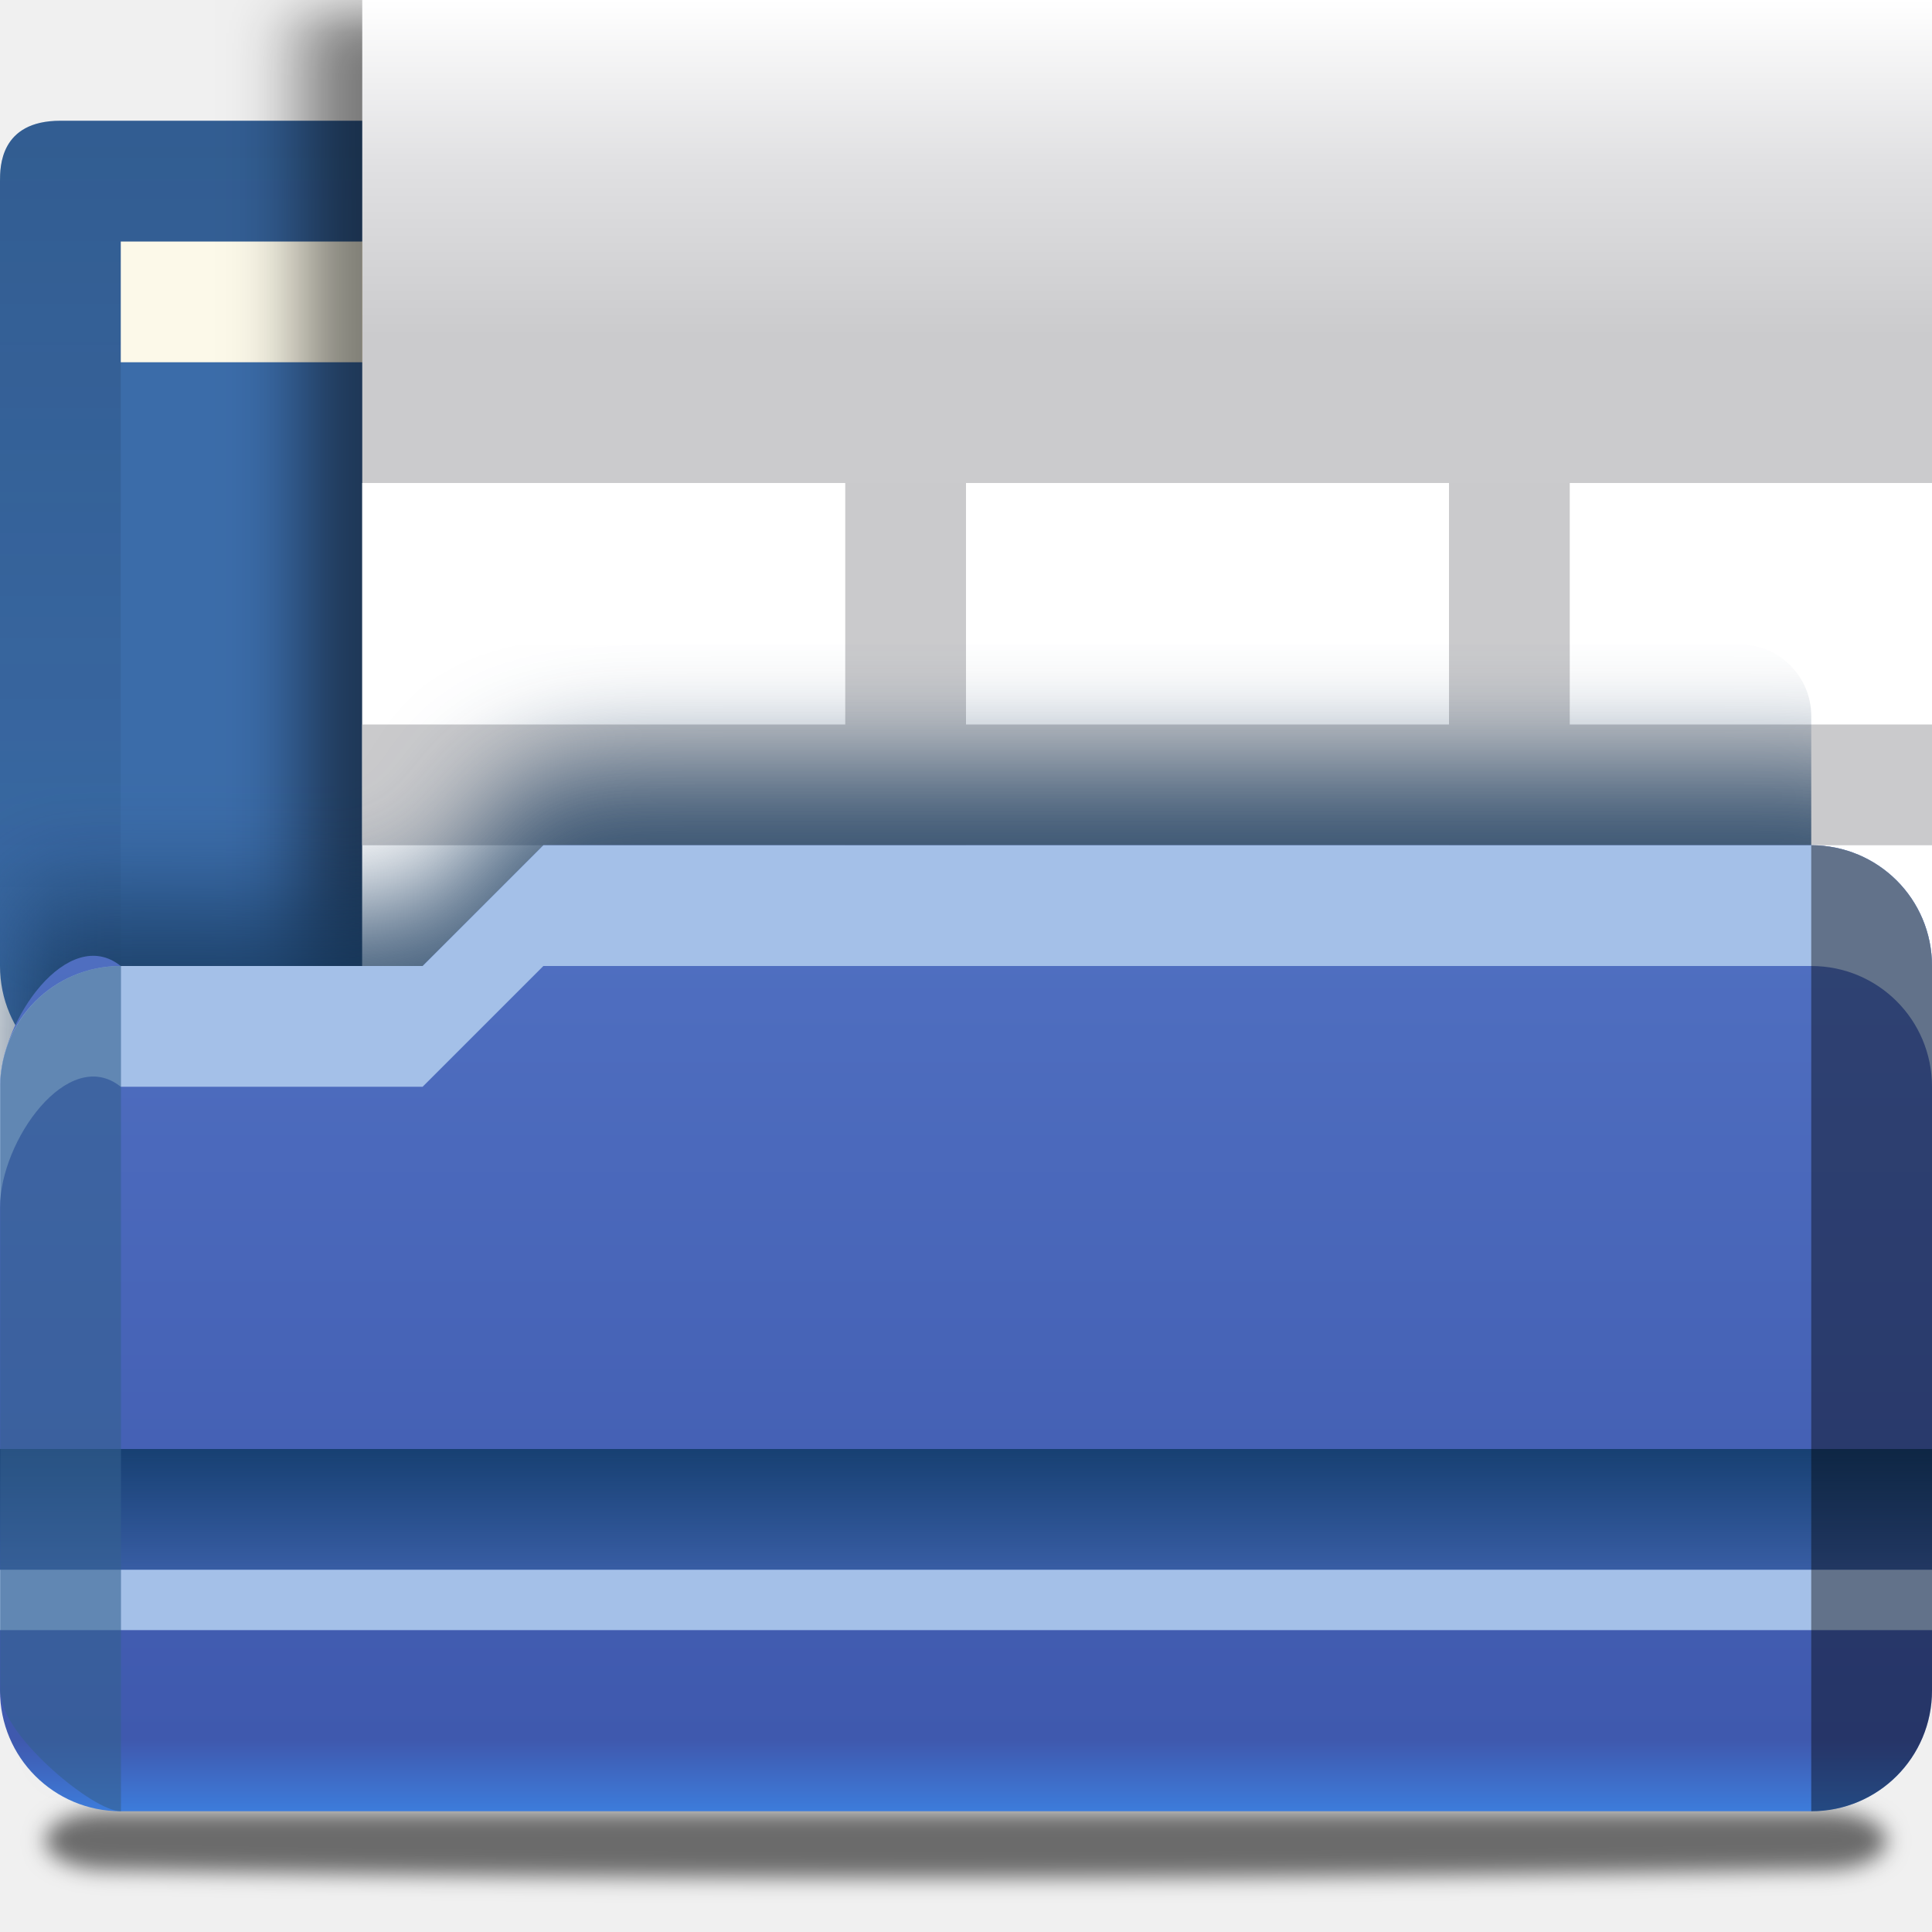
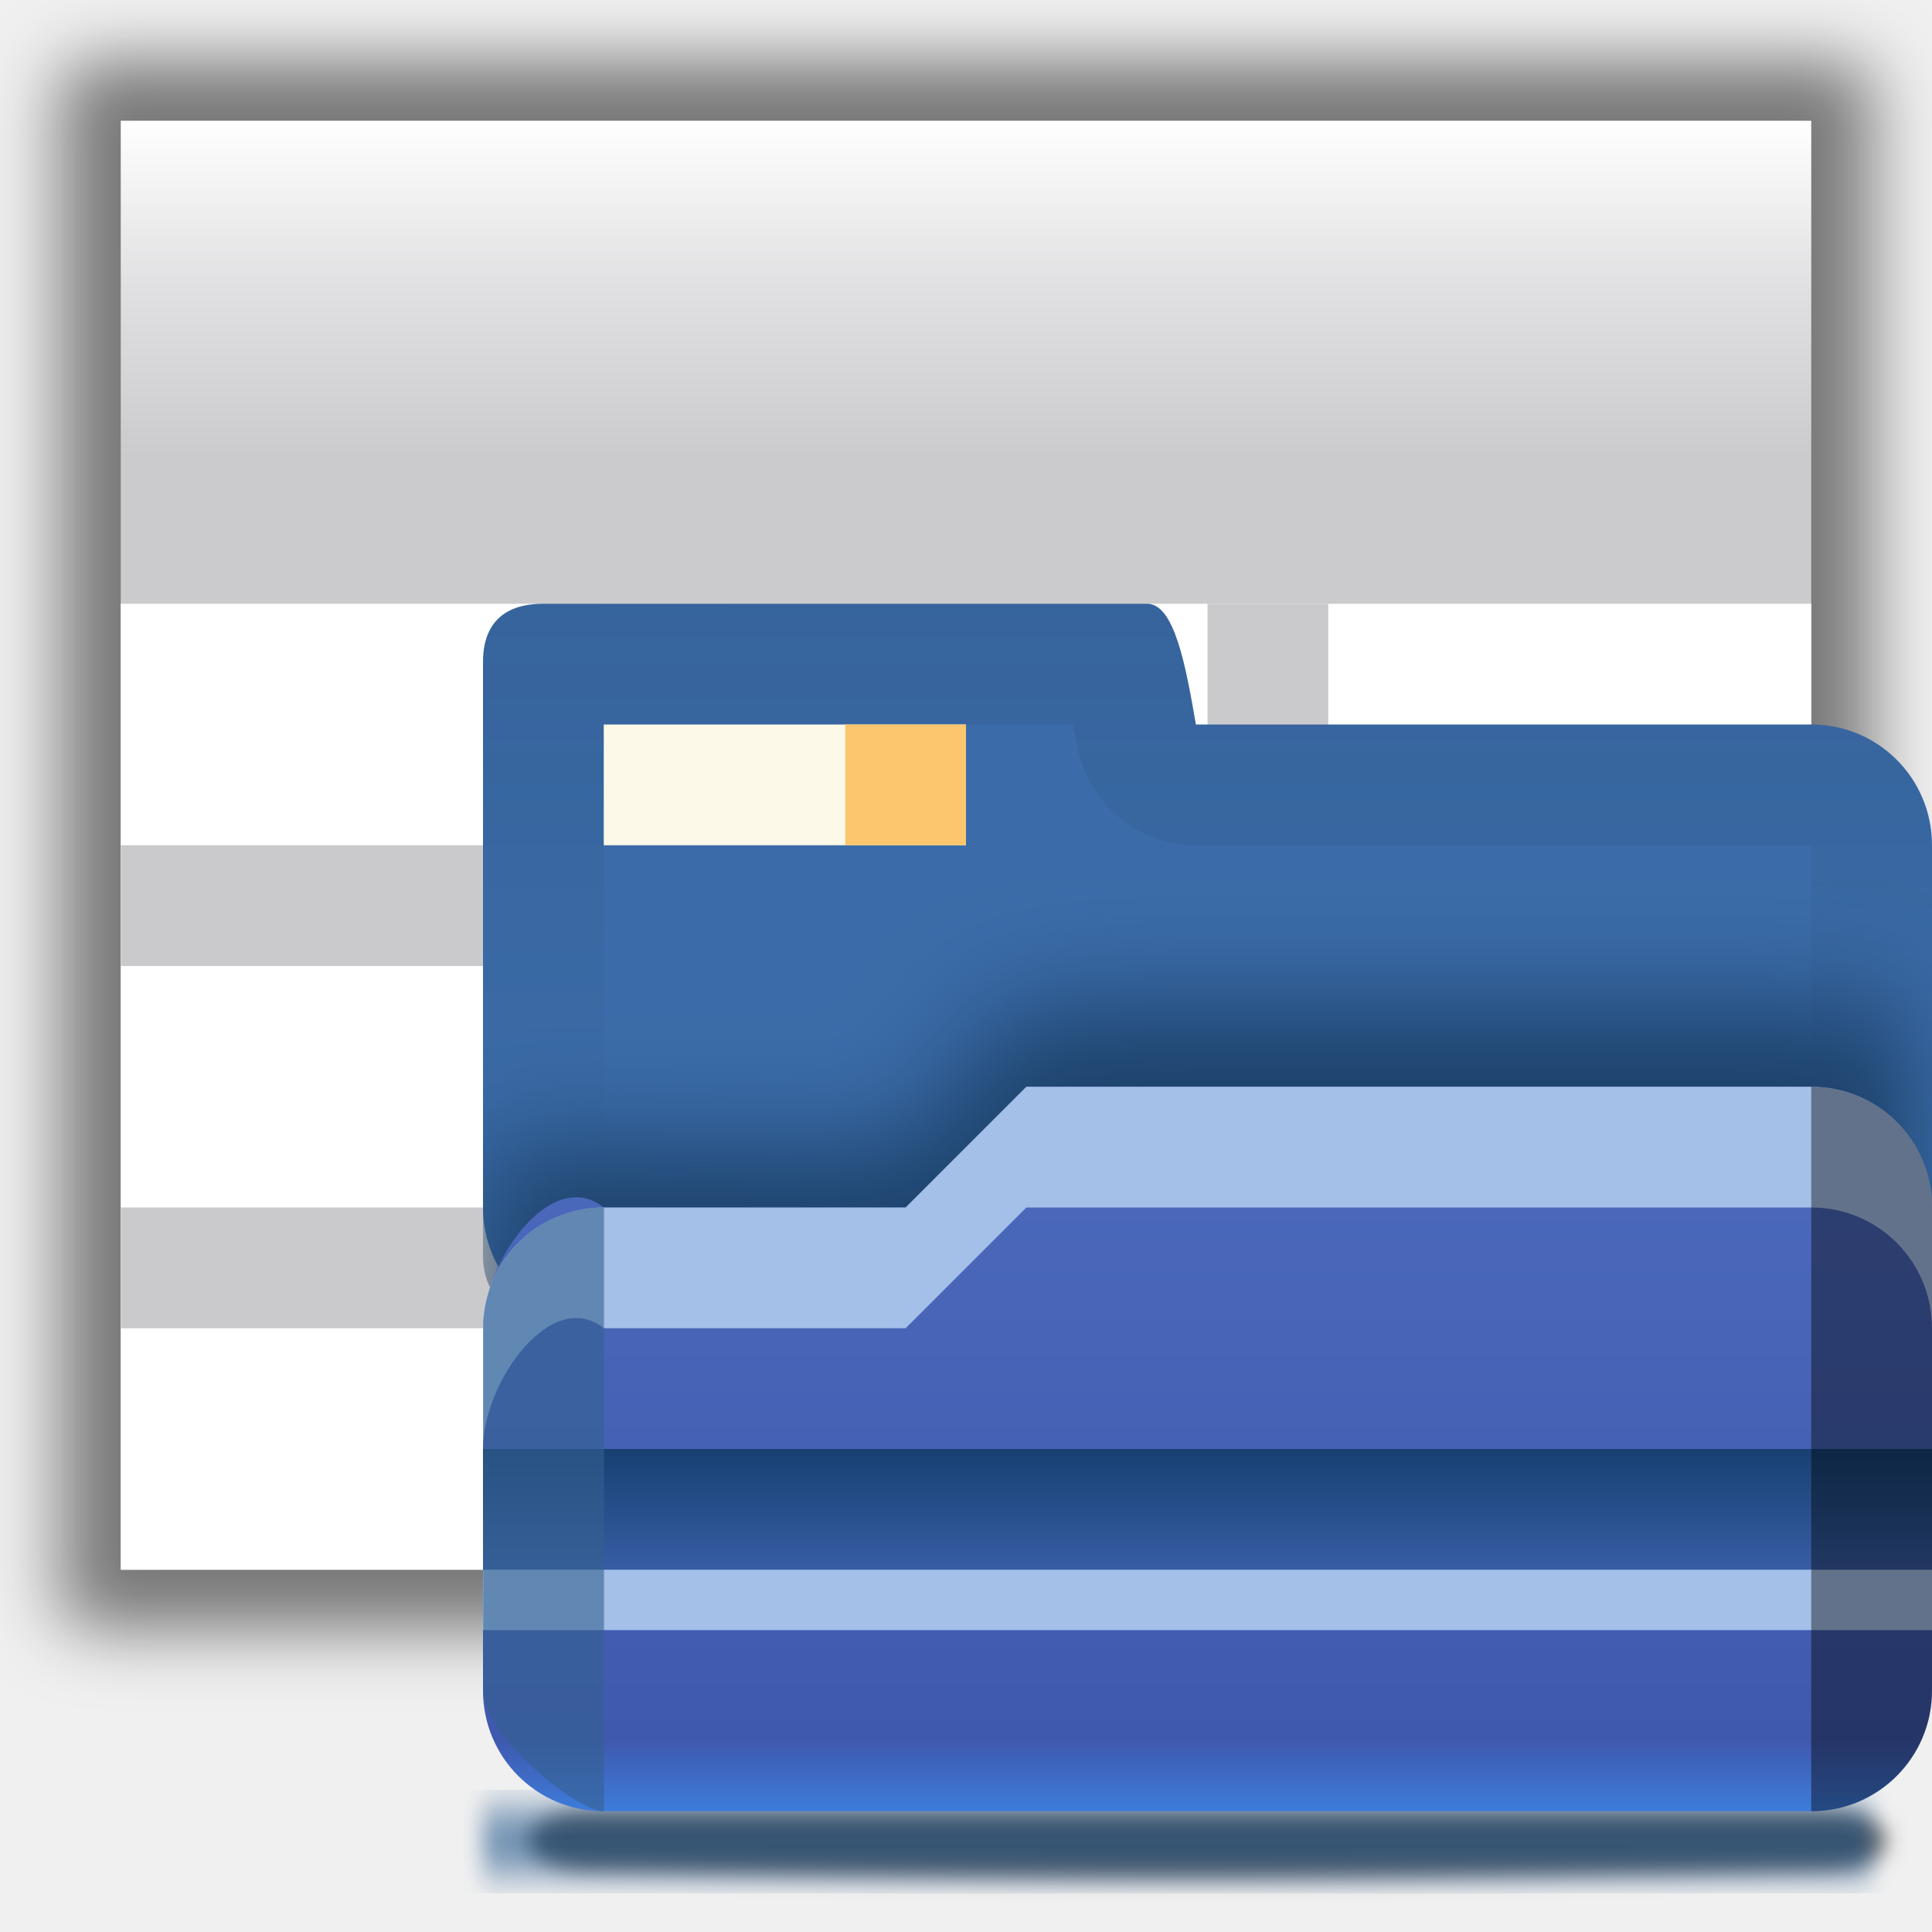
- <svg xmlns="http://www.w3.org/2000/svg" height="16" viewBox="0 0 16 16" width="16">
+ <svg xmlns="http://www.w3.org/2000/svg" xmlns:xlink="http://www.w3.org/1999/xlink" height="16" viewBox="0 0 16 16" width="16" version="1.1" id="svg145">
+   <defs id="defs149">
+     <clipPath clipPathUnits="userSpaceOnUse" id="clipPath961">
+       <rect id="rect963" y="939.092" x="30.971" width="80.914" rx="4" height="40.457" style="stroke-width:1" />
+     </clipPath>
+     <filter id="a-3">
+       <feGaussianBlur stdDeviation="2.4" id="feGaussianBlur2" />
+     </filter>
+     <linearGradient id="b-6" gradientTransform="matrix(0.1133598,0,0,0.1691546,0.642795,-76.95463)" gradientUnits="userSpaceOnUse" x1="399.775" x2="399.775" y1="681" y2="549.332">
+       <stop offset="0" stop-color="#cbcbcd" id="stop5" />
+       <stop offset=".5" stop-color="#e0e0e2" id="stop7" />
+       <stop offset="1" stop-color="#fff" id="stop9-7" />
+     </linearGradient>
+   </defs>
  <linearGradient id="a" gradientUnits="userSpaceOnUse" x1="8" x2="8" y1="5" y2="15">
-     <stop offset="0" stop-color="#5678c8" />
-     <stop offset=".941" stop-color="#3f59ae" />
-     <stop offset="1" stop-color="#3d7cdb" />
+     <stop offset="0" stop-color="#5678c8" id="stop2" />
+     <stop offset=".941" stop-color="#3f59ae" id="stop4" />
+     <stop offset="1" stop-color="#3d7cdb" id="stop6" />
  </linearGradient>
  <linearGradient id="b" gradientUnits="userSpaceOnUse" x1="5.5" x2="5.5" y1="12" y2="13">
-     <stop offset="0" stop-color="#174072" />
-     <stop offset="1" stop-color="#174072" stop-opacity="0" />
+     <stop offset="0" stop-color="#174072" id="stop9" />
+     <stop offset="1" stop-color="#174072" stop-opacity="0" id="stop11" />
  </linearGradient>
  <linearGradient id="c" gradientUnits="userSpaceOnUse" x1="9" x2="9" y1="-1" y2="10">
-     <stop offset="0" stop-color="#102134" />
-     <stop offset="1" stop-color="#102134" stop-opacity="0" />
+     <stop offset="0" stop-color="#102134" id="stop14" />
+     <stop offset="1" stop-color="#102134" stop-opacity="0" id="stop16" />
  </linearGradient>
  <filter id="d" color-interpolation-filters="sRGB" height="1.268" width="1.129" x="-.065" y="-.134">
-     <feGaussianBlur stdDeviation="3.125" />
+     <feGaussianBlur stdDeviation="3.125" id="feGaussianBlur19" />
  </filter>
  <linearGradient id="e" gradientUnits="userSpaceOnUse" x1=".377" x2=".377" y1="5.215" y2="3.309">
-     <stop offset="0" stop-color="#34608f" />
-     <stop offset="1" stop-color="#34608f" stop-opacity="0" />
+     <stop offset="0" stop-color="#34608f" id="stop22" />
+     <stop offset="1" stop-color="#34608f" stop-opacity="0" id="stop24" />
  </linearGradient>
  <linearGradient id="f" gradientTransform="matrix(.2134522 0 0 .1138394 -11.41117 -103.2272)" gradientUnits="userSpaceOnUse" x1="124.012" x2="124.012" y1="966.51" y2="935.343">
-     <stop offset="0" />
-     <stop offset="1" stop-color="#34608f" stop-opacity="0" />
+     <stop offset="0" id="stop27" />
+     <stop offset="1" stop-color="#34608f" stop-opacity="0" id="stop29" />
  </linearGradient>
  <linearGradient id="g" gradientUnits="userSpaceOnUse" x1="55" x2="55" y1="1036.413" y2="1032.482">
-     <stop offset="0" stop-color="#003d7b" />
-     <stop offset="1" stop-color="#003d7b" stop-opacity="0" />
+     <stop offset="0" stop-color="#003d7b" id="stop32" />
+     <stop offset="1" stop-color="#003d7b" stop-opacity="0" id="stop34" />
  </linearGradient>
  <filter id="h" color-interpolation-filters="sRGB" height="1.697" width="1.028" x="-.014" y="-.349">
-     <feGaussianBlur stdDeviation=".709" />
+     <feGaussianBlur stdDeviation=".709" id="feGaussianBlur37" />
  </filter>
  <filter id="i" color-interpolation-filters="sRGB" height="1.87" width="1.028" x="-.014" y="-.435">
-     <feGaussianBlur stdDeviation=".703" />
+     <feGaussianBlur stdDeviation=".703" id="feGaussianBlur40" />
  </filter>
-   <clipPath id="j">
-     <rect height="28.073" rx="4" width="101.143" x="4" y="941.362" />
+   <clipPath id="k">
+     <rect height="102.299" ry="1.434" width="120" x="5.936" y="48" id="rect46" />
  </clipPath>
-   <filter id="k">
-     <feGaussianBlur stdDeviation="2.4" />
+   <filter id="l">
+     <feGaussianBlur stdDeviation="2.028" id="feGaussianBlur49" />
  </filter>
-   <linearGradient id="l" gradientTransform="matrix(.1133598 0 0 .1691546 .642795 -76.95463)" gradientUnits="userSpaceOnUse" x1="399.775" x2="399.775" y1="681" y2="549.332">
-     <stop offset="0" stop-color="#cbcbcd" />
-     <stop offset=".5" stop-color="#e0e0e2" />
-     <stop offset="1" stop-color="#fff" />
+   <filter id="m">
+     <feGaussianBlur stdDeviation="2.715" id="feGaussianBlur52" />
+   </filter>
+   <linearGradient id="n" gradientTransform="matrix(.9417302 0 0 .9414868 3.516276 3.145731)" gradientUnits="userSpaceOnUse" x1="47.236" x2="72" y1="22.15" y2="116.401">
+     <stop offset="0" stop-color="#eeecec" id="stop55" />
+     <stop offset=".4" stop-color="#f4f4f4" id="stop57" />
+     <stop offset="1" stop-color="#f6f5f5" id="stop59" />
  </linearGradient>
-   <clipPath id="m">
-     <path d="m-16 16h128v104h-128z" />
+   <radialGradient id="o" cx="68.139" cy="89.42" fx="67.932" fy="72.691" gradientTransform="matrix(1.586072 -.07936281 .06485072 1.295377 -41.8723 -14.42546)" gradientUnits="userSpaceOnUse" r="47.5" xlink:href="#p" />
+   <linearGradient id="p">
+     <stop offset="0" stop-color="#fff" id="stop63" />
+     <stop offset="1" stop-color="#fff" stop-opacity="0" id="stop65" />
+   </linearGradient>
+   <clipPath id="q">
+     <path d="m17 8 .783 110h57.5c1.675 0 3.119.181 4.9-1.6 8.798-8.798 21.481-23.383 28.74-30.707 2.441-2.463 2.801-4.471 2.801-6.724l-1.724-70.969z" id="path68" />
  </clipPath>
-   <path d="m-46.991 21.14h114c2.216 0 4 .865 4 1.94 0 1.075-1.784 1.902-4 1.94-36.945.633-74.703.778-114 0-2.216-.044-4-.865-4-1.94 0-1.075 1.784-1.94 4-1.94z" filter="url(#i)" opacity=".554" transform="matrix(.125 0 0 .125 6.748904 12.35751)" />
-   <rect fill="url(#g)" filter="url(#h)" height="4.392" opacity=".577" rx="2.44" ry="2.196" transform="matrix(.125 0 0 .2561478 -.125 -251.093)" width="122" x="3" y="1032.482" />
-   <path d="m.5 1c-.5 0-.5.383-.5.5v1.5 5c0 .554.446 1 1 1h13c.554 0 1-.446 1-1v-5c0-.554-.446-1-1-1h-8.096c-.084-.486-.178-1-.404-1z" fill="#3b6ca9" />
-   <path d="m1 2h3v1h-3z" fill="#fcf9e9" />
-   <path d="m.5 1c-.5 0-.5.383-.5.5v1.5 5c0 .554.446 1 1 1v-6-1h3.883c.013.069.024.094.037.17.083.479.498.83.984.83h1.096 7v6c.554 0 1-.446 1-1v-5c0-.554-.446-1-1-1h-8.096c-.084-.486-.178-1-.404-1z" fill="url(#c)" opacity=".25" />
-   <path d="m3 2h1v1h-1z" fill="#fbc66d" />
-   <g clip-path="url(#m)" transform="matrix(.125 0 0 .125 2 -2)">
-     <path d="m85.481 232.876h116.296c1.026 0 1.852.975 1.852 2.186v107.056c0 1.211-.826 2.186-1.852 2.186h-116.296c-1.026 0-1.852-.975-1.852-2.186v-107.056c0-1.211.826-2.186 1.852-2.186z" filter="url(#k)" opacity=".5" transform="matrix(1 0 0 .9333333 -79.62865 -205.351)" />
-     <path d="m8 16h112v96h-112z" fill="url(#l)" />
-     <path d="m78.203 37.619v-2.745z" fill="#fff" fill-opacity=".757" />
-     <path d="m8 48h112v64h-112z" fill="#fff" />
-     <g fill="#cacacc">
-       <path d="m8 88h112v8h-112z" />
-       <path d="m8 64h112v8h-112z" />
-       <path d="m40 48h8v64h-8z" />
-       <path d="m80 48h8v64h-8z" />
+   <filter id="r" color-interpolation-filters="sRGB" height="2.026" width="1.957" x="-.479" y="-.513">
+     <feGaussianBlur stdDeviation="10.141" id="feGaussianBlur71" />
+   </filter>
+   <filter id="s" height="1.21" width="1.169" x="-.085" y="-.105">
+     <feGaussianBlur stdDeviation="2.173" id="feGaussianBlur74" />
+   </filter>
+   <linearGradient id="t" gradientTransform="matrix(1.334471 0 0 1.36405 -37.23865 -42.99825)" gradientUnits="userSpaceOnUse" x1="82.157" x2="94.221" y1="90.382" y2="102.184">
+     <stop offset="0" stop-color="#fcfcfc" id="stop77" />
+     <stop offset=".523" stop-color="#f8f8f8" id="stop79" />
+     <stop offset=".723" stop-color="#f0efef" id="stop81" />
+     <stop offset=".89" stop-color="#e3e1e1" id="stop83" />
+     <stop offset="1" stop-color="#cecbcb" id="stop85" />
+   </linearGradient>
+   <radialGradient id="u" cx="90.75" cy="110.253" gradientUnits="userSpaceOnUse" r="24.501" xlink:href="#p" />
+   <clipPath id="v">
+     <path d="m112 82.503c0 4.465-2.797 6.41-5.28 8.094-5.109 3.465-14.939 3.325-20.72 3.406-.081 5.781.166 15.505-3.299 20.613-1.684 2.482-5.291 5.387-8.201 5.387 2.318 0 4.743-1.335 7.584-4.085 9.142-8.849 17.367-16.135 25.673-25.298 1.919-2.117 4.243-3.642 4.243-8.118z" id="path89" />
+   </clipPath>
+   <filter id="w" color-interpolation-filters="sRGB">
+     <feGaussianBlur stdDeviation=".43" id="feGaussianBlur92" />
+   </filter>
+   <g transform="matrix(0.125,0,0,0.125,0,-1)" id="g30">
+     <path style="opacity:0.5;filter:url(#a-3)" d="M 85.481,232.876 H 201.777 c 1.026,0 1.852,0.975 1.852,2.186 V 342.118 c 0,1.211 -0.826,2.186 -1.852,2.186 H 85.481 c -1.026,0 -1.852,-0.975 -1.852,-2.186 V 235.062 c 0,-1.211 0.826,-2.186 1.852,-2.186 z" transform="matrix(1,0,0,0.9333333,-79.62865,-205.351)" id="path12" />
+     <path style="fill:url(#b-6)" d="M 8,16 H 120 v 96 H 8 Z" id="path14" />
+     <path style="fill:#ffffff;fill-opacity:0.757" d="m 78.203,37.619 v -2.745 z" id="path16" />
+     <path style="fill:#ffffff" d="m 8,48 h 112 v 64 H 8 Z" id="path18" />
+     <g style="fill:#cacacc" id="g28">
+       <path d="M 8,88 H 120 v 8 H 8 Z" id="path20" />
+       <path d="M 8,64 H 120 v 8 H 8 Z" id="path22" />
+       <path d="m 40,48 h 8 v 64 h -8 z" id="path24" />
+       <path d="m 80,48 h 8 v 64 h -8 z" id="path26" />
    </g>
  </g>
-   <path clip-path="url(#j)" d="m25.671 956.108-21.671-.159 0 57.335 107.886-.02v-60.572c0-2.541-2.06-4.584-4.621-4.584h-69.593c-9.375 0-5.067 7.848-12 8z" fill="#16375b" fill-opacity=".801" filter="url(#d)" transform="matrix(.148305 0 0 .148305 -.59322 -134.2721)" />
-   <path d="m1 8h2.5l1-1h10.5c.554 0 1 .446 1 1v6c0 .554-.446 1-1 1h-14c-.554 0-1-.446-1-1v-5c0-.554.567-1.346 1-1z" fill="url(#a)" />
-   <path d="m4.5 7-1 1h-2.5c-.554 0-1 .446-1 1v1c0-.554.567-1.346 1-1h2.5l1-1h10.5c.554 0 1 .446 1 1v-1c0-.554-.446-1-1-1z" fill="#a4c0e8" />
-   <path d="m0 12h16v1h-16z" fill="#385da4" />
-   <path d="m0 12h7 9v1h-16z" fill="url(#b)" />
-   <path d="m0 13h16v.5h-16z" fill="#a4c0e8" />
-   <path d="m1 8c-.551 0-.993.441-.998.99v5.02c0.0.023.012.042.014.064.038.321.751.924.984.926 0.0 0.0.002 0 .002 0v-7z" fill="url(#e)" opacity=".594" />
-   <path d="m15 7v8c.554 0 1-.446 1-1v-6c0-.554-.446-1-1-1z" fill="url(#f)" opacity=".406" />
+   <g id="g979">
+     <path style="opacity:0.554;filter:url(#i)" id="path95" transform="matrix(0.125,0,0,0.125,6.748904,12.35751)" d="m -14.991,21.14 82,5e-6 c 2.216,0 4,0.865 4,1.94 0,1.075 -1.784,1.902 -4,1.94 -36.945,0.633 -42.703,0.778 -82,-5e-6 -2.216,-0.044 -4,-0.865 -4,-1.94 0,-1.075 1.784,-1.94 4,-1.94 z" />
+     <rect style="opacity:0.577;fill:url(#g);filter:url(#h)" id="rect97" y="1038.826" x="33" width="92" transform="matrix(0.125,0,0,0.2561478,-0.125,-251.093)" ry="0" rx="2.44" height="1.952" />
+     <path style="fill:#3b6ca9" id="path99" d="M 4.5,5 C 4,5 4,5.383 4,5.5 V 7 l -10e-8,3 c 0,0.554 0.446,1 1,1 L 15,11 c 0.554,0 1,-0.446 1,-1 l 0,-3 c 0,-0.554 -0.446,-1 -1,-1 L 9.904,6 C 9.82,5.514 9.726,5 9.5,5 Z" />
+     <path style="fill:#fcf9e9" id="path101" d="m 5,6 h 3 v 1 h -3 z" />
+     <path style="opacity:0.25;fill:url(#c)" id="path103" d="m 4.5,5 c -0.5,0 -0.5,0.383 -0.5,0.5 v 1.5 3 c 0,0.554 0.446,1 1,1 v -4 -1 h 3.883 c 0.013,0.069 0.024,0.094 0.037,0.17 0.083,0.479 0.498,0.83 0.984,0.83 H 11 L 15,7 v 4 c 0.554,0 1,-0.446 1,-1 V 7 C 16,6.446 15.554,6 15,6 l -5.096,-7e-7 c -0.084,-0.486 -0.178,-1 -0.404,-1 z" />
+     <path style="fill:#fbc66d" id="path105" d="M 7,6 H 8 V 7 H 7 Z" />
+     <path style="fill:#16375b;fill-opacity:0.801;filter:url(#d)" id="path129" transform="matrix(0.148305,0,0,0.148305,-0.59322,-134.2721)" d="m 52.643,969.594 -21.671,-0.159 0,43.849 80.914,-0.02 v -47.086 c 0,-2.541 -2.06,-4.584 -4.621,-4.584 l -42.622,-10e-6 c -9.375,0 -5.067,7.848 -12,8 z" clip-path="url(#clipPath961)" />
+     <path style="fill:url(#a)" id="path131" d="m 5,10 h 2.5 l 1,-1 L 15,9 c 0.554,10e-8 1,0.446 1,1 v 4 c 0,0.554 -0.446,1 -1,1 l -10,-10e-7 c -0.554,0 -1,-0.446 -1,-1 v -3 c 0,-0.554 0.567,-1.346 1,-1 z" />
+     <path style="fill:#a4c0e8" id="path133" d="m 8.5,9 -1,1 h -2.5 c -0.554,0 -1,0.446 -1,1 v 1 c 0,-0.554 0.567,-1.346 1,-1 h 2.5 l 1,-1 L 15,10 c 0.554,0 1,0.446 1,1 V 10 C 16,9.446 15.554,9 15,9 Z" />
+     <path style="fill:#385da4" id="path135" d="M 4,12 16,12 v 1 l -12,-10e-7 z" />
+     <path style="fill:url(#b)" id="path137" d="M 4,12 H 11 L 16,12 v 1 l -12,-10e-7 z" />
+     <path style="fill:#a4c0e8" id="path139" d="M 4,13 16,13 v 0.5 l -12,-10e-7 z" />
+     <path style="opacity:0.594;fill:url(#e)" id="path141" d="m 5,10 c -0.551,0 -0.993,0.441 -0.998,0.99 v 3.02 c 2.3e-4,0.023 0.012,0.042 0.014,0.064 0.038,0.321 0.751,0.924 0.984,0.926 3.916e-4,3e-6 0.002,0 0.002,0 V 10 Z" />
+     <path style="opacity:0.406;fill:url(#f)" id="path143" d="m 15,9 v 6 c 0.554,0 1,-0.446 1,-1 V 10 C 16,9.446 15.554,9 15,9 Z" />
+   </g>
</svg>
